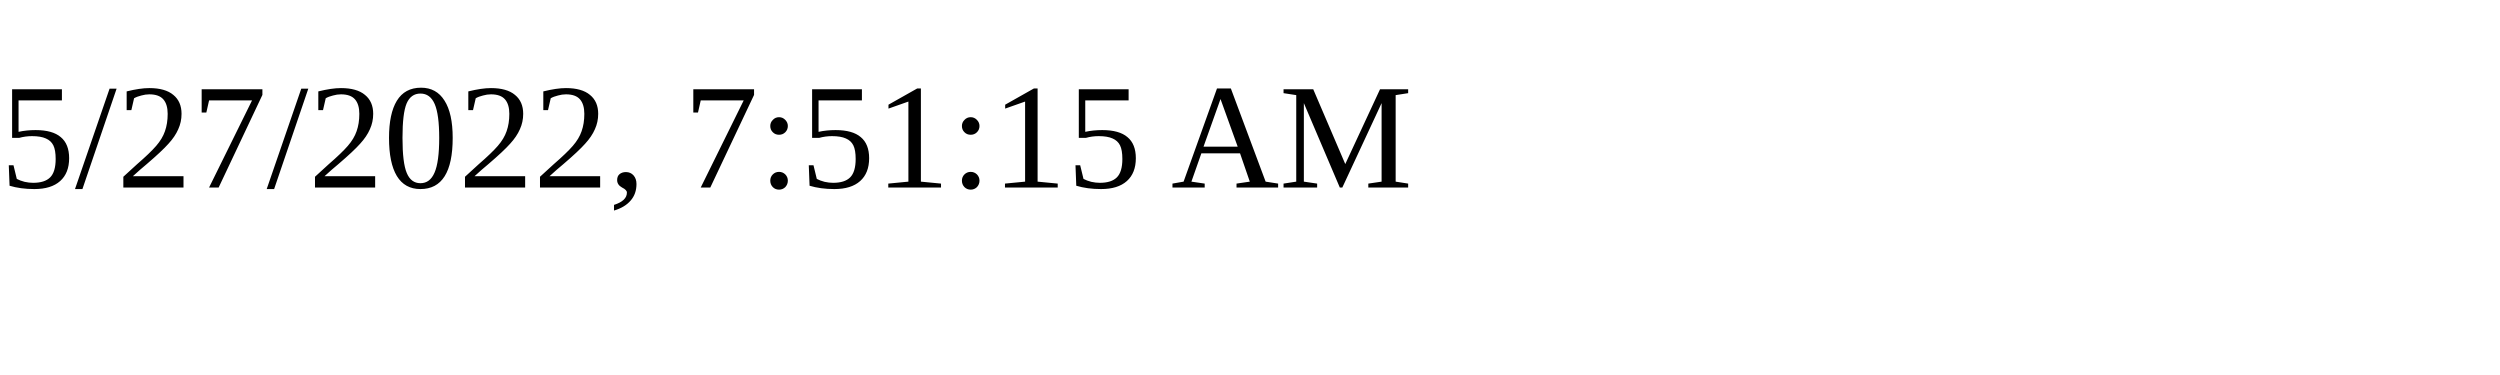
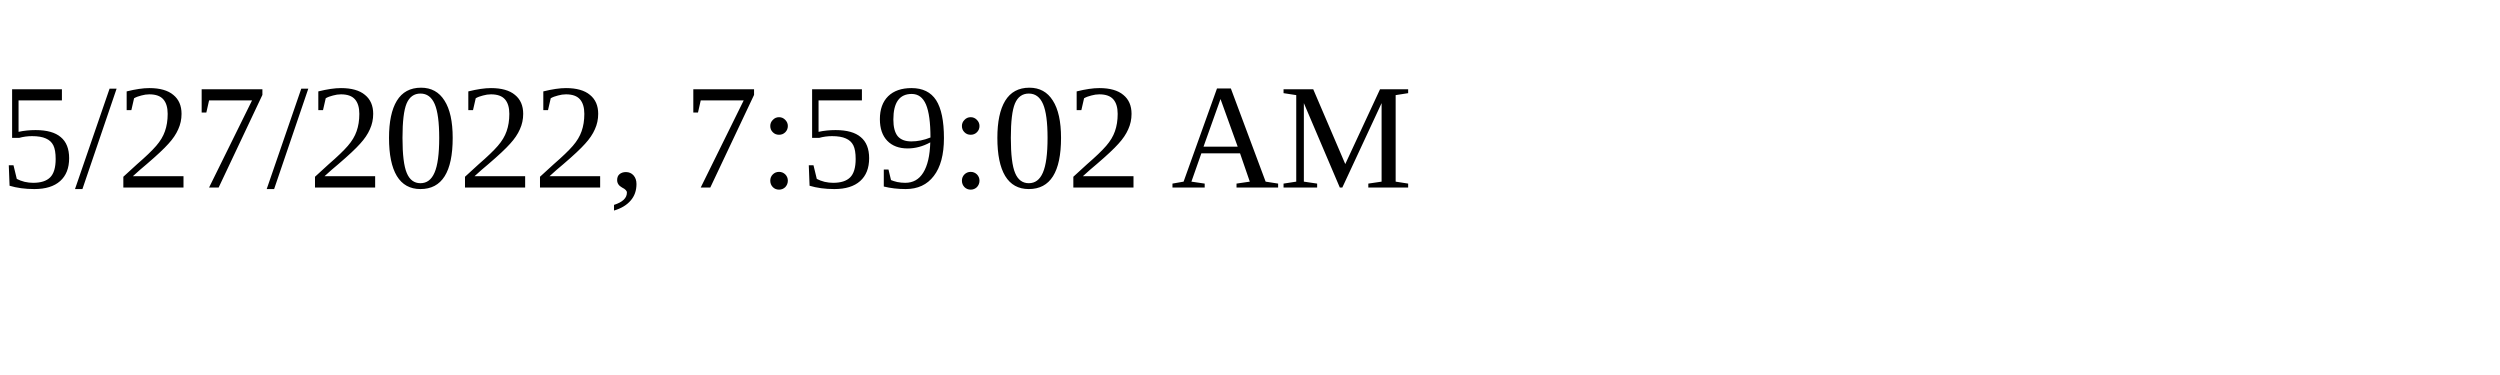
<svg xmlns="http://www.w3.org/2000/svg" height="30" width="200">
-   <text x="0" y="15">5/27/2022, 7:51:15 AM</text>
+   <text x="0" y="15">5/27/2022, 7:59:02 AM</text>
</svg>
